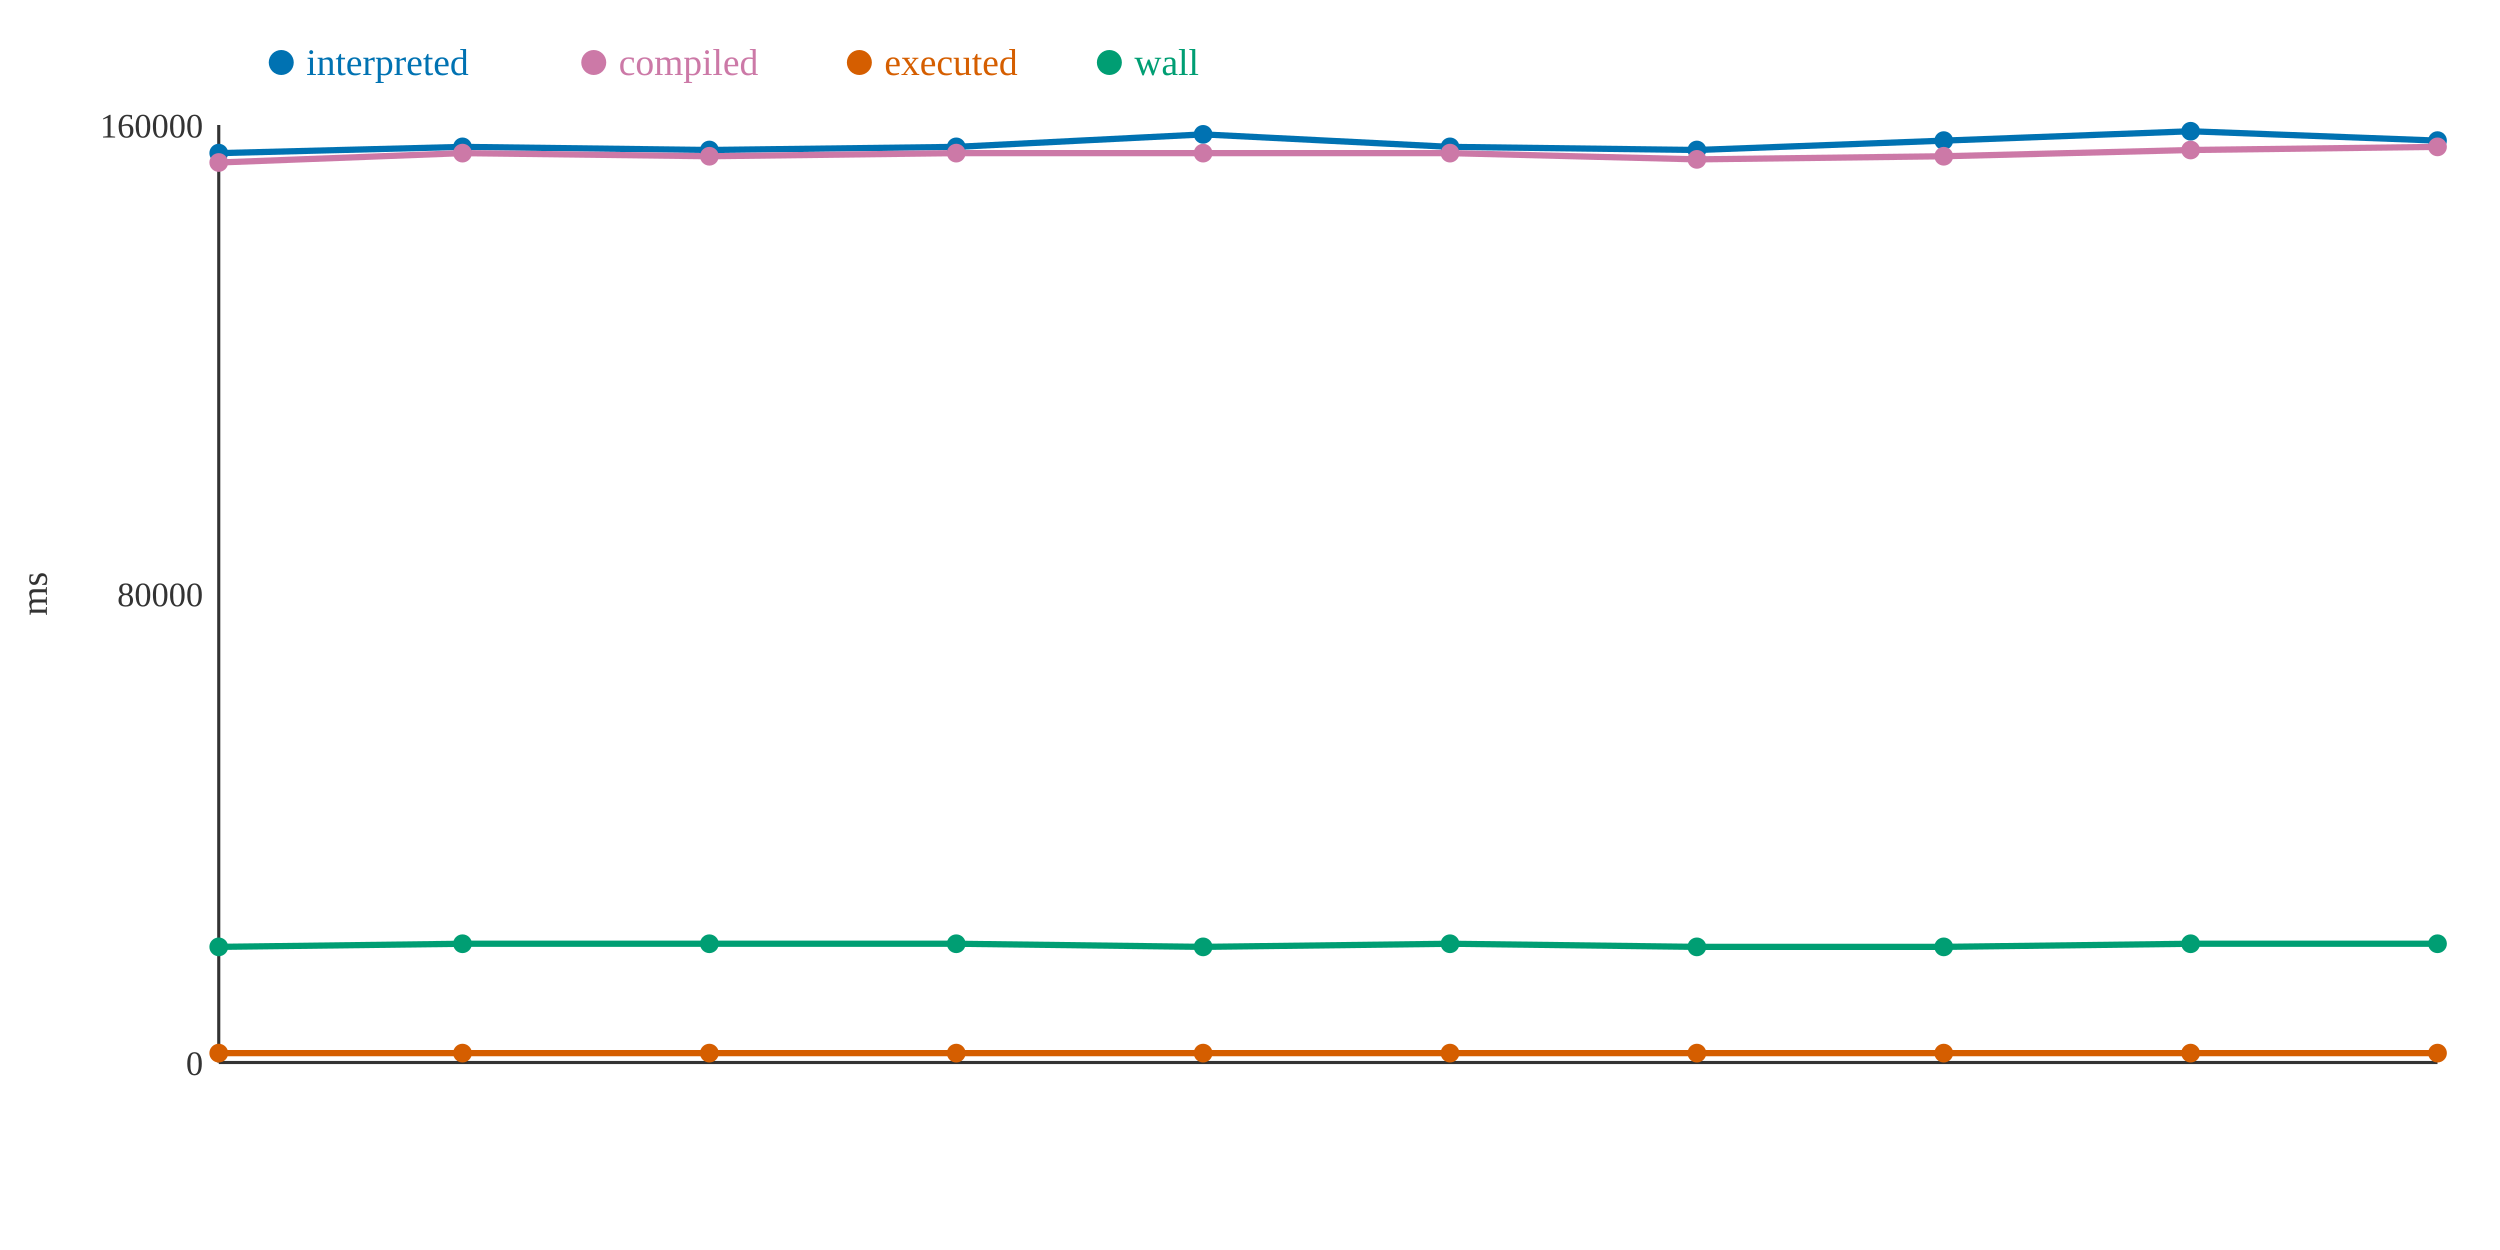
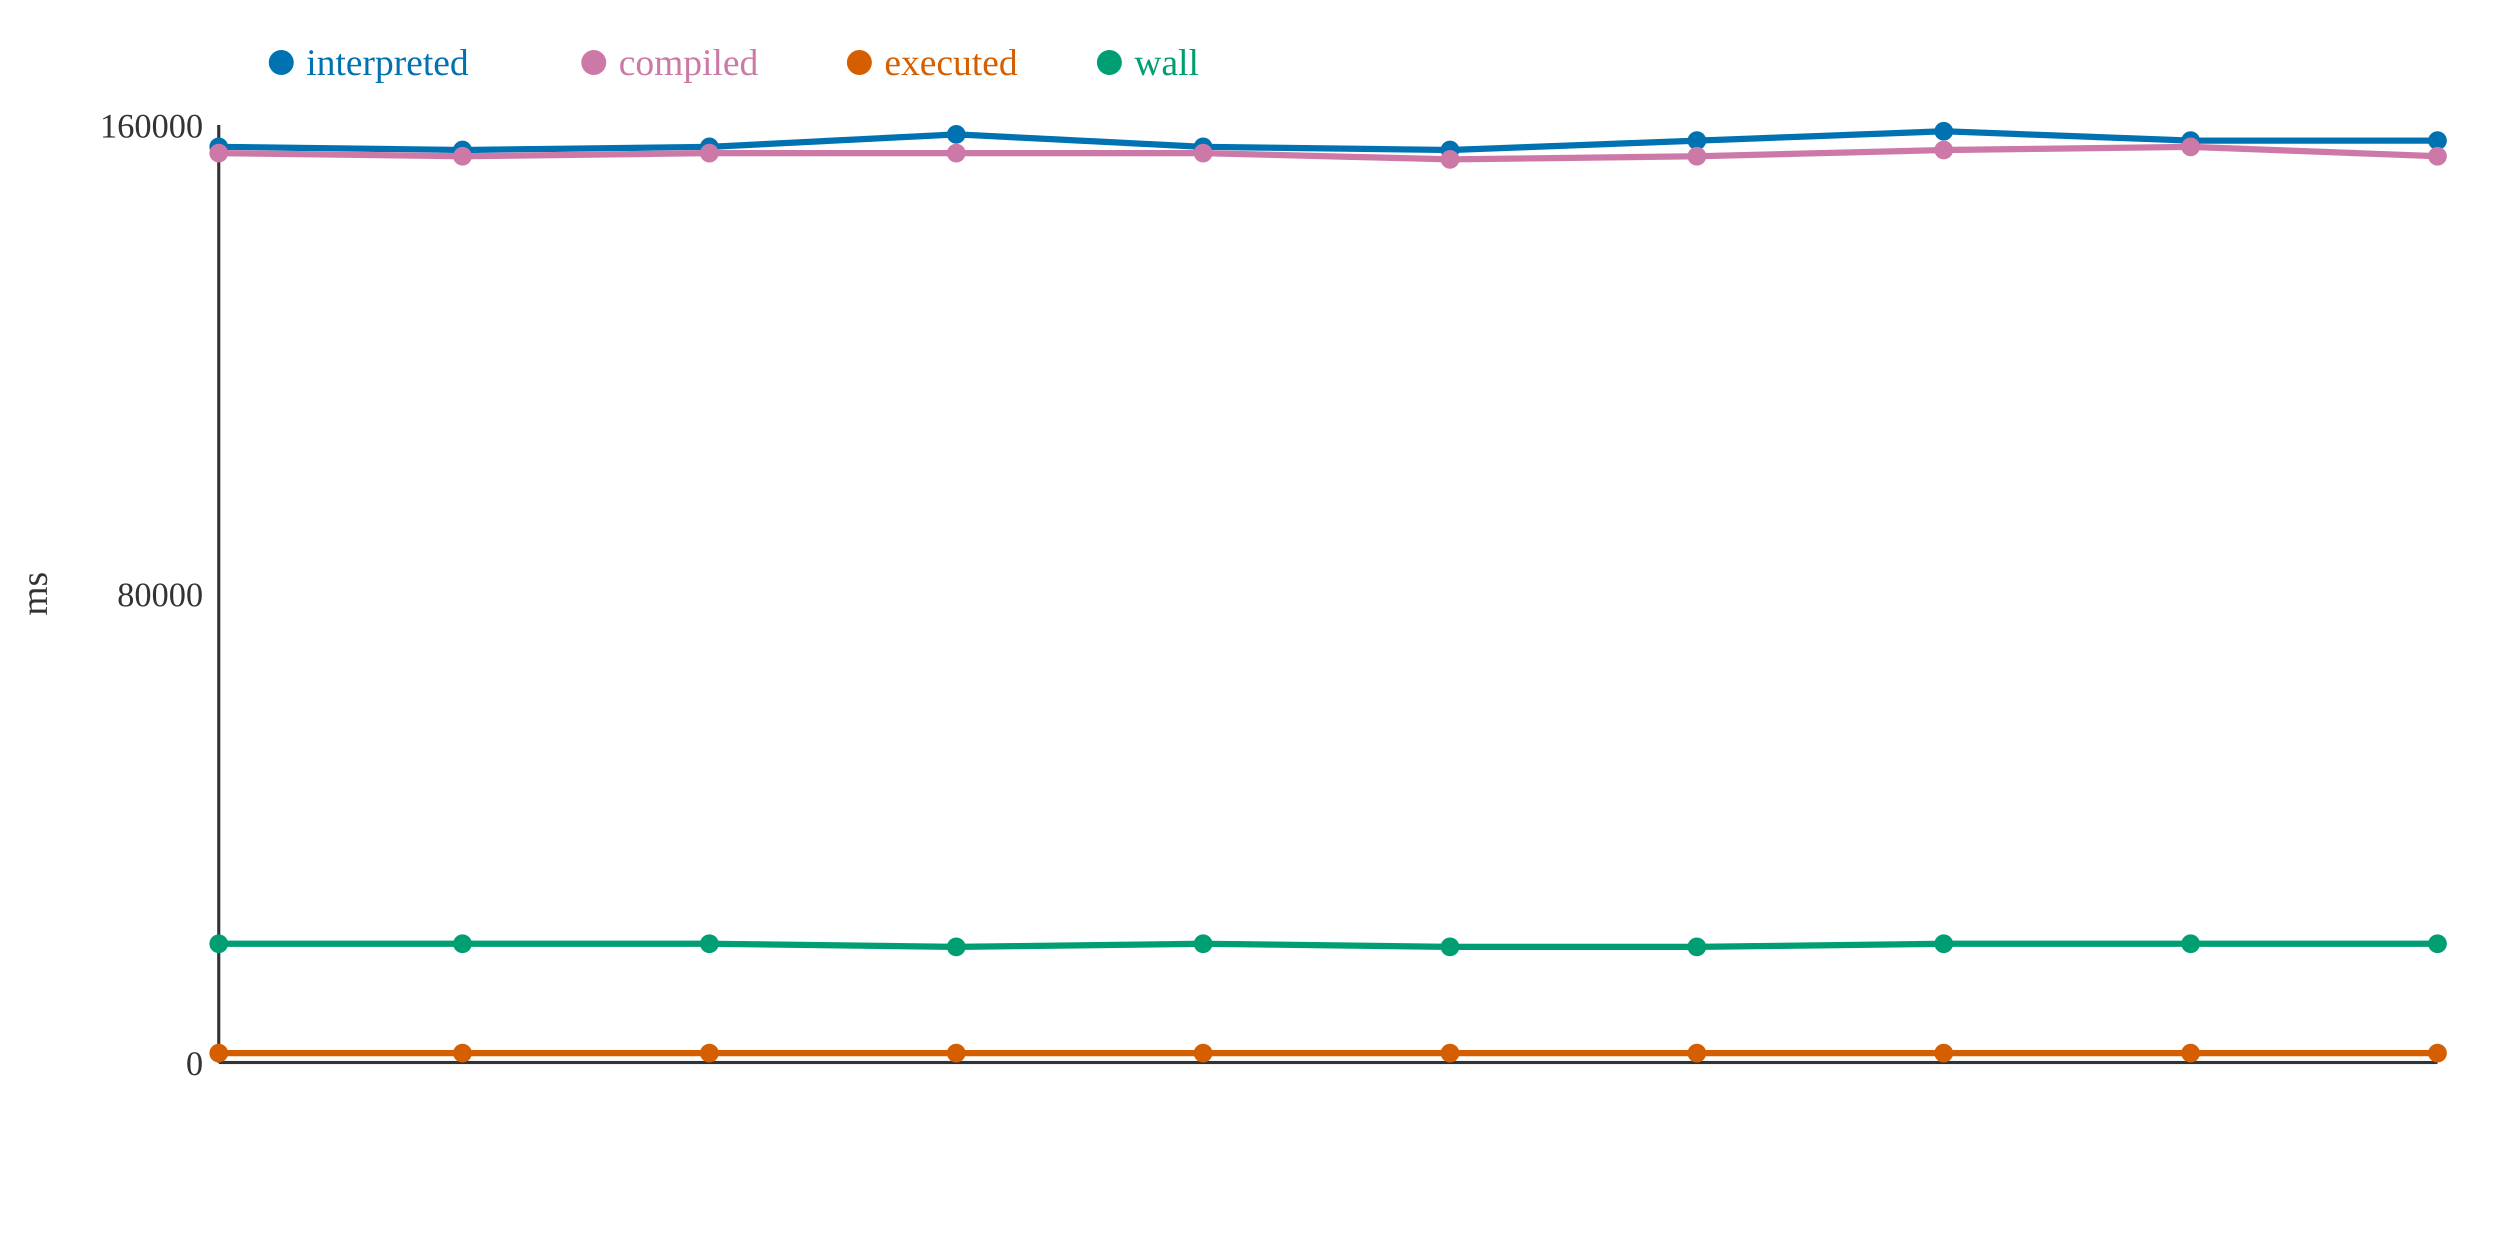
<svg xmlns="http://www.w3.org/2000/svg" width="800" height="400">
  <rect width="800" height="400" fill="white" />
  <line x1="70" y1="40" x2="70" y2="340" stroke="#333" stroke-width="1" />
  <line x1="70" y1="340" x2="780" y2="340" stroke="#333" stroke-width="1" />
  <text x="65" y="344" text-anchor="end" font-size="11" fill="#333">0</text>
  <text x="65" y="194" text-anchor="end" font-size="11" fill="#333">80000</text>
  <text x="65" y="44" text-anchor="end" font-size="11" fill="#333">160000</text>
  <text x="15" y="190" text-anchor="middle" font-size="12" fill="#333" transform="rotate(-90 15 190)">ms</text>
-   <polyline points="70,49 148,47 227,48 306,47 385,43 464,47 543,48 622,45 701,42 780,45" fill="none" stroke="#0072B2" stroke-width="2" />
-   <polyline points="70,52 148,49 227,50 306,49 385,49 464,49 543,51 622,50 701,48 780,47" fill="none" stroke="#CC79A7" stroke-width="2" />
+   <polyline points="70,47 148,48 227,47 306,43 385,47 464,48 543,45 622,42 701,45 780,45" fill="none" stroke="#0072B2" stroke-width="2" />
+   <polyline points="70,49 148,50 227,49 306,49 385,49 464,51 543,50 622,48 701,47 780,50" fill="none" stroke="#CC79A7" stroke-width="2" />
  <polyline points="70,337 148,337 227,337 306,337 385,337 464,337 543,337 622,337 701,337 780,337" fill="none" stroke="#D55E00" stroke-width="2" />
-   <polyline points="70,303 148,302 227,302 306,302 385,303 464,302 543,303 622,303 701,302 780,302" fill="none" stroke="#009E73" stroke-width="2" />
-   <circle cx="70" cy="49" r="3" fill="#0072B2" />
-   <circle cx="70" cy="52" r="3" fill="#CC79A7" />
+   <polyline points="70,302 148,302 227,302 306,303 385,302 464,303 543,303 622,302 701,302 780,302" fill="none" stroke="#009E73" stroke-width="2" />
+   <circle cx="70" cy="47" r="3" fill="#0072B2" />
+   <circle cx="70" cy="49" r="3" fill="#CC79A7" />
  <circle cx="70" cy="337" r="3" fill="#D55E00" />
-   <circle cx="70" cy="303" r="3" fill="#009E73" />
-   <circle cx="148" cy="47" r="3" fill="#0072B2" />
-   <circle cx="148" cy="49" r="3" fill="#CC79A7" />
+   <circle cx="70" cy="302" r="3" fill="#009E73" />
+   <circle cx="148" cy="48" r="3" fill="#0072B2" />
+   <circle cx="148" cy="50" r="3" fill="#CC79A7" />
  <circle cx="148" cy="337" r="3" fill="#D55E00" />
  <circle cx="148" cy="302" r="3" fill="#009E73" />
-   <circle cx="227" cy="48" r="3" fill="#0072B2" />
-   <circle cx="227" cy="50" r="3" fill="#CC79A7" />
+   <circle cx="227" cy="47" r="3" fill="#0072B2" />
+   <circle cx="227" cy="49" r="3" fill="#CC79A7" />
  <circle cx="227" cy="337" r="3" fill="#D55E00" />
  <circle cx="227" cy="302" r="3" fill="#009E73" />
-   <circle cx="306" cy="47" r="3" fill="#0072B2" />
+   <circle cx="306" cy="43" r="3" fill="#0072B2" />
  <circle cx="306" cy="49" r="3" fill="#CC79A7" />
  <circle cx="306" cy="337" r="3" fill="#D55E00" />
-   <circle cx="306" cy="302" r="3" fill="#009E73" />
-   <circle cx="385" cy="43" r="3" fill="#0072B2" />
+   <circle cx="306" cy="303" r="3" fill="#009E73" />
+   <circle cx="385" cy="47" r="3" fill="#0072B2" />
  <circle cx="385" cy="49" r="3" fill="#CC79A7" />
  <circle cx="385" cy="337" r="3" fill="#D55E00" />
-   <circle cx="385" cy="303" r="3" fill="#009E73" />
-   <circle cx="464" cy="47" r="3" fill="#0072B2" />
-   <circle cx="464" cy="49" r="3" fill="#CC79A7" />
+   <circle cx="385" cy="302" r="3" fill="#009E73" />
+   <circle cx="464" cy="48" r="3" fill="#0072B2" />
+   <circle cx="464" cy="51" r="3" fill="#CC79A7" />
  <circle cx="464" cy="337" r="3" fill="#D55E00" />
-   <circle cx="464" cy="302" r="3" fill="#009E73" />
-   <circle cx="543" cy="48" r="3" fill="#0072B2" />
-   <circle cx="543" cy="51" r="3" fill="#CC79A7" />
+   <circle cx="464" cy="303" r="3" fill="#009E73" />
+   <circle cx="543" cy="45" r="3" fill="#0072B2" />
+   <circle cx="543" cy="50" r="3" fill="#CC79A7" />
  <circle cx="543" cy="337" r="3" fill="#D55E00" />
  <circle cx="543" cy="303" r="3" fill="#009E73" />
-   <circle cx="622" cy="45" r="3" fill="#0072B2" />
-   <circle cx="622" cy="50" r="3" fill="#CC79A7" />
+   <circle cx="622" cy="42" r="3" fill="#0072B2" />
+   <circle cx="622" cy="48" r="3" fill="#CC79A7" />
  <circle cx="622" cy="337" r="3" fill="#D55E00" />
-   <circle cx="622" cy="303" r="3" fill="#009E73" />
-   <circle cx="701" cy="42" r="3" fill="#0072B2" />
-   <circle cx="701" cy="48" r="3" fill="#CC79A7" />
+   <circle cx="622" cy="302" r="3" fill="#009E73" />
+   <circle cx="701" cy="45" r="3" fill="#0072B2" />
+   <circle cx="701" cy="47" r="3" fill="#CC79A7" />
  <circle cx="701" cy="337" r="3" fill="#D55E00" />
  <circle cx="701" cy="302" r="3" fill="#009E73" />
  <circle cx="780" cy="45" r="3" fill="#0072B2" />
-   <circle cx="780" cy="47" r="3" fill="#CC79A7" />
+   <circle cx="780" cy="50" r="3" fill="#CC79A7" />
  <circle cx="780" cy="337" r="3" fill="#D55E00" />
  <circle cx="780" cy="302" r="3" fill="#009E73" />
  <circle cx="90" cy="20" r="4" fill="#0072B2" />
  <text x="98" y="24" text-anchor="start" font-size="12" fill="#0072B2">interpreted</text>
  <circle cx="190" cy="20" r="4" fill="#CC79A7" />
  <text x="198" y="24" text-anchor="start" font-size="12" fill="#CC79A7">compiled</text>
  <circle cx="275" cy="20" r="4" fill="#D55E00" />
  <text x="283" y="24" text-anchor="start" font-size="12" fill="#D55E00">executed</text>
  <circle cx="355" cy="20" r="4" fill="#009E73" />
  <text x="363" y="24" text-anchor="start" font-size="12" fill="#009E73">wall</text>
</svg>
